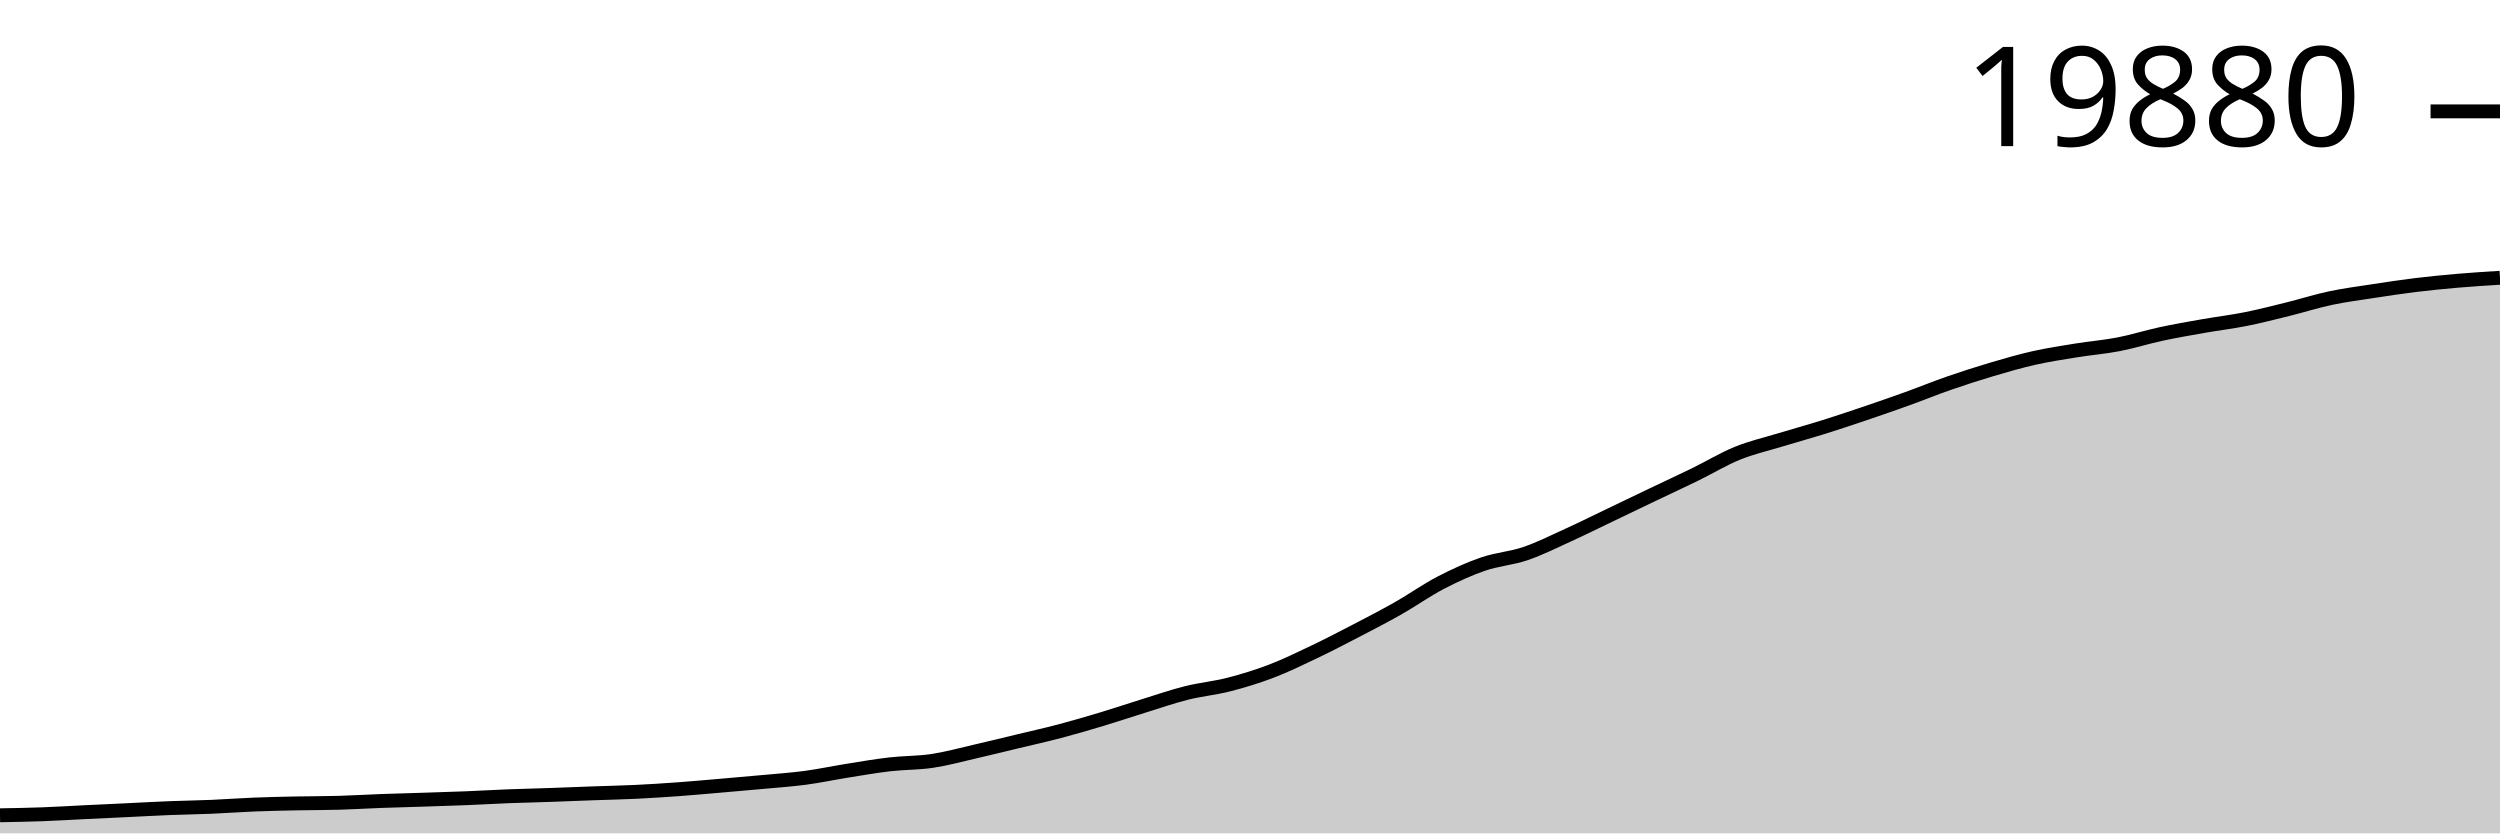
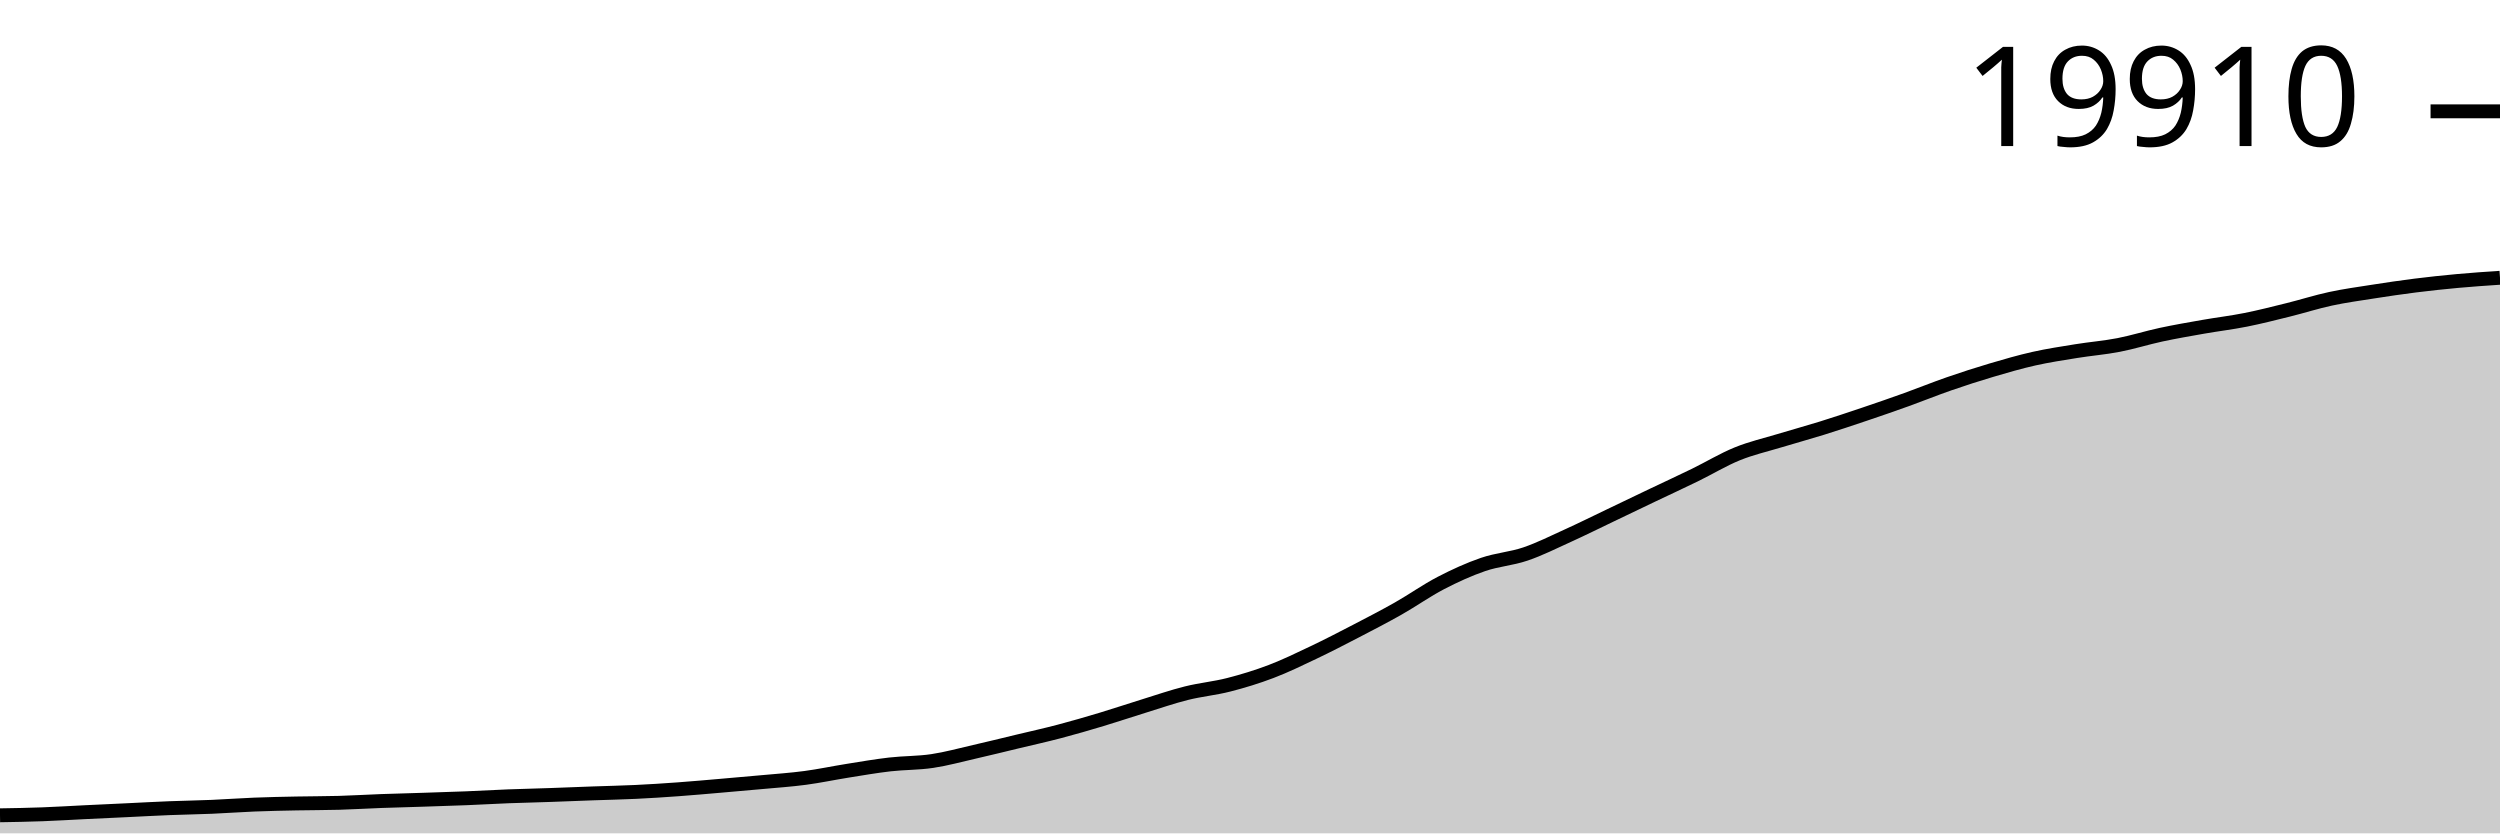
<svg xmlns="http://www.w3.org/2000/svg" viewBox="0 0 180 60">
  <g transform="translate(0,20)">
-     <path class="area" fill="rgba(0, 0, 0, 0.2)" d="M0,38.7C1.017,38.683,2.034,38.665,3.051,38.627C4.068,38.59,5.085,38.525,6.102,38.476C7.119,38.426,8.136,38.38,9.153,38.332C10.169,38.283,11.186,38.226,12.203,38.185C13.22,38.145,14.237,38.132,15.254,38.089C16.271,38.045,17.288,37.967,18.305,37.927C19.322,37.886,20.339,37.866,21.356,37.845C22.373,37.825,23.39,37.83,24.407,37.801C25.424,37.772,26.441,37.708,27.458,37.67C28.475,37.633,29.492,37.609,30.508,37.576C31.525,37.543,32.542,37.513,33.559,37.472C34.576,37.431,35.593,37.37,36.61,37.33C37.627,37.291,38.644,37.269,39.661,37.234C40.678,37.198,41.695,37.155,42.712,37.119C43.729,37.082,44.746,37.063,45.763,37.014C46.78,36.965,47.797,36.899,48.814,36.826C49.831,36.752,50.847,36.659,51.864,36.572C52.881,36.485,53.898,36.397,54.915,36.303C55.932,36.208,56.949,36.14,57.966,36.005C58.983,35.869,60,35.652,61.017,35.49C62.034,35.327,63.051,35.149,64.068,35.032C65.085,34.915,66.102,34.938,67.119,34.786C68.136,34.634,69.153,34.352,70.169,34.119C71.186,33.887,72.203,33.634,73.22,33.39C74.237,33.146,75.254,32.921,76.271,32.653C77.288,32.385,78.305,32.088,79.322,31.782C80.339,31.476,81.356,31.132,82.373,30.817C83.39,30.502,84.407,30.149,85.424,29.894C86.441,29.639,87.458,29.549,88.475,29.287C89.492,29.026,90.508,28.716,91.525,28.328C92.542,27.94,93.559,27.445,94.576,26.96C95.593,26.476,96.61,25.949,97.627,25.42C98.644,24.892,99.661,24.366,100.678,23.789C101.695,23.212,102.712,22.487,103.729,21.958C104.746,21.429,105.763,20.964,106.78,20.614C107.797,20.265,108.814,20.205,109.831,19.859C110.847,19.513,111.864,19.001,112.881,18.538C113.898,18.076,114.915,17.569,115.932,17.082C116.949,16.595,117.966,16.104,118.983,15.618C120,15.132,121.017,14.663,122.034,14.167C123.051,13.67,124.068,13.051,125.085,12.637C126.102,12.223,127.119,11.994,128.136,11.685C129.153,11.376,130.169,11.1,131.186,10.783C132.203,10.466,133.22,10.126,134.237,9.782C135.254,9.438,136.271,9.086,137.288,8.72C138.305,8.354,139.322,7.938,140.339,7.585C141.356,7.232,142.373,6.904,143.39,6.602C144.407,6.301,145.424,6.005,146.441,5.776C147.458,5.547,148.475,5.394,149.492,5.229C150.508,5.065,151.525,4.985,152.542,4.788C153.559,4.591,154.576,4.266,155.593,4.048C156.61,3.829,157.627,3.654,158.644,3.475C159.661,3.296,160.678,3.176,161.695,2.973C162.712,2.77,163.729,2.508,164.746,2.257C165.763,2.005,166.78,1.68,167.797,1.464C168.814,1.249,169.831,1.119,170.847,0.962C171.864,0.806,172.881,0.65,173.898,0.526C174.915,0.401,175.932,0.302,176.949,0.214C177.966,0.127,178.983,0.063,180,0L180,40C178.983,40,177.966,40,176.949,40C175.932,40,174.915,40,173.898,40C172.881,40,171.864,40,170.847,40C169.831,40,168.814,40,167.797,40C166.78,40,165.763,40,164.746,40C163.729,40,162.712,40,161.695,40C160.678,40,159.661,40,158.644,40C157.627,40,156.61,40,155.593,40C154.576,40,153.559,40,152.542,40C151.525,40,150.508,40,149.492,40C148.475,40,147.458,40,146.441,40C145.424,40,144.407,40,143.39,40C142.373,40,141.356,40,140.339,40C139.322,40,138.305,40,137.288,40C136.271,40,135.254,40,134.237,40C133.22,40,132.203,40,131.186,40C130.169,40,129.153,40,128.136,40C127.119,40,126.102,40,125.085,40C124.068,40,123.051,40,122.034,40C121.017,40,120,40,118.983,40C117.966,40,116.949,40,115.932,40C114.915,40,113.898,40,112.881,40C111.864,40,110.847,40,109.831,40C108.814,40,107.797,40,106.78,40C105.763,40,104.746,40,103.729,40C102.712,40,101.695,40,100.678,40C99.661,40,98.644,40,97.627,40C96.61,40,95.593,40,94.576,40C93.559,40,92.542,40,91.525,40C90.508,40,89.492,40,88.475,40C87.458,40,86.441,40,85.424,40C84.407,40,83.39,40,82.373,40C81.356,40,80.339,40,79.322,40C78.305,40,77.288,40,76.271,40C75.254,40,74.237,40,73.22,40C72.203,40,71.186,40,70.169,40C69.153,40,68.136,40,67.119,40C66.102,40,65.085,40,64.068,40C63.051,40,62.034,40,61.017,40C60,40,58.983,40,57.966,40C56.949,40,55.932,40,54.915,40C53.898,40,52.881,40,51.864,40C50.847,40,49.831,40,48.814,40C47.797,40,46.78,40,45.763,40C44.746,40,43.729,40,42.712,40C41.695,40,40.678,40,39.661,40C38.644,40,37.627,40,36.61,40C35.593,40,34.576,40,33.559,40C32.542,40,31.525,40,30.508,40C29.492,40,28.475,40,27.458,40C26.441,40,25.424,40,24.407,40C23.39,40,22.373,40,21.356,40C20.339,40,19.322,40,18.305,40C17.288,40,16.271,40,15.254,40C14.237,40,13.22,40,12.203,40C11.186,40,10.169,40,9.153,40C8.136,40,7.119,40,6.102,40C5.085,40,4.068,40,3.051,40C2.034,40,1.017,40,0,40Z" />
-     <path class="line" stroke="black" fill="none" d="M0,38.7C1.017,38.683,2.034,38.665,3.051,38.627C4.068,38.59,5.085,38.525,6.102,38.476C7.119,38.426,8.136,38.38,9.153,38.332C10.169,38.283,11.186,38.226,12.203,38.185C13.22,38.145,14.237,38.132,15.254,38.089C16.271,38.045,17.288,37.967,18.305,37.927C19.322,37.886,20.339,37.866,21.356,37.845C22.373,37.825,23.39,37.83,24.407,37.801C25.424,37.772,26.441,37.708,27.458,37.67C28.475,37.633,29.492,37.609,30.508,37.576C31.525,37.543,32.542,37.513,33.559,37.472C34.576,37.431,35.593,37.37,36.61,37.33C37.627,37.291,38.644,37.269,39.661,37.234C40.678,37.198,41.695,37.155,42.712,37.119C43.729,37.082,44.746,37.063,45.763,37.014C46.78,36.965,47.797,36.899,48.814,36.826C49.831,36.752,50.847,36.659,51.864,36.572C52.881,36.485,53.898,36.397,54.915,36.303C55.932,36.208,56.949,36.14,57.966,36.005C58.983,35.869,60,35.652,61.017,35.49C62.034,35.327,63.051,35.149,64.068,35.032C65.085,34.915,66.102,34.938,67.119,34.786C68.136,34.634,69.153,34.352,70.169,34.119C71.186,33.887,72.203,33.634,73.22,33.39C74.237,33.146,75.254,32.921,76.271,32.653C77.288,32.385,78.305,32.088,79.322,31.782C80.339,31.476,81.356,31.132,82.373,30.817C83.39,30.502,84.407,30.149,85.424,29.894C86.441,29.639,87.458,29.549,88.475,29.287C89.492,29.026,90.508,28.716,91.525,28.328C92.542,27.94,93.559,27.445,94.576,26.96C95.593,26.476,96.61,25.949,97.627,25.42C98.644,24.892,99.661,24.366,100.678,23.789C101.695,23.212,102.712,22.487,103.729,21.958C104.746,21.429,105.763,20.964,106.78,20.614C107.797,20.265,108.814,20.205,109.831,19.859C110.847,19.513,111.864,19.001,112.881,18.538C113.898,18.076,114.915,17.569,115.932,17.082C116.949,16.595,117.966,16.104,118.983,15.618C120,15.132,121.017,14.663,122.034,14.167C123.051,13.67,124.068,13.051,125.085,12.637C126.102,12.223,127.119,11.994,128.136,11.685C129.153,11.376,130.169,11.1,131.186,10.783C132.203,10.466,133.22,10.126,134.237,9.782C135.254,9.438,136.271,9.086,137.288,8.72C138.305,8.354,139.322,7.938,140.339,7.585C141.356,7.232,142.373,6.904,143.39,6.602C144.407,6.301,145.424,6.005,146.441,5.776C147.458,5.547,148.475,5.394,149.492,5.229C150.508,5.065,151.525,4.985,152.542,4.788C153.559,4.591,154.576,4.266,155.593,4.048C156.61,3.829,157.627,3.654,158.644,3.475C159.661,3.296,160.678,3.176,161.695,2.973C162.712,2.77,163.729,2.508,164.746,2.257C165.763,2.005,166.78,1.68,167.797,1.464C168.814,1.249,169.831,1.119,170.847,0.962C171.864,0.806,172.881,0.65,173.898,0.526C174.915,0.401,175.932,0.302,176.949,0.214C177.966,0.127,178.983,0.063,180,0" />
-     <path class="axis-ceiling" stroke-width="1" stroke="black" fill="none" d="M175,-11.981L180,-11.981" />
-     <text class="axis-ceiling-label" font-family="sans-serif" text-anchor="end" font-size="10px" x="170" y="-9.481">19880</text>
+     <path class="area" fill="rgba(0, 0, 0, 0.2)" d="M0,38.702C1.017,38.685,2.034,38.667,3.051,38.629C4.068,38.592,5.085,38.527,6.102,38.478C7.119,38.429,8.136,38.383,9.153,38.334C10.169,38.286,11.186,38.228,12.203,38.188C13.22,38.148,14.237,38.134,15.254,38.091C16.271,38.048,17.288,37.97,18.305,37.93C19.322,37.889,20.339,37.869,21.356,37.849C22.373,37.828,23.39,37.833,24.407,37.804C25.424,37.775,26.441,37.711,27.458,37.674C28.475,37.636,29.492,37.613,30.508,37.58C31.525,37.547,32.542,37.516,33.559,37.475C34.576,37.434,35.593,37.374,36.61,37.334C37.627,37.295,38.644,37.273,39.661,37.238C40.678,37.202,41.695,37.159,42.712,37.123C43.729,37.086,44.746,37.067,45.763,37.018C46.78,36.97,47.797,36.904,48.814,36.83C49.831,36.757,50.847,36.664,51.864,36.577C52.881,36.49,53.898,36.403,54.915,36.308C55.932,36.214,56.949,36.146,57.966,36.01C58.983,35.875,60,35.658,61.017,35.496C62.034,35.334,63.051,35.156,64.068,35.039C65.085,34.922,66.102,34.946,67.119,34.794C68.136,34.642,69.153,34.36,70.169,34.128C71.186,33.896,72.203,33.644,73.22,33.399C74.237,33.155,75.254,32.931,76.271,32.663C77.288,32.396,78.305,32.099,79.322,31.794C80.339,31.488,81.356,31.144,82.373,30.83C83.39,30.516,84.407,30.163,85.424,29.909C86.441,29.654,87.458,29.564,88.475,29.303C89.492,29.042,90.508,28.732,91.525,28.345C92.542,27.957,93.559,27.463,94.576,26.979C95.593,26.495,96.61,25.969,97.627,25.441C98.644,24.913,99.661,24.388,100.678,23.812C101.695,23.236,102.712,22.513,103.729,21.984C104.746,21.456,105.763,20.992,106.78,20.642C107.797,20.293,108.814,20.233,109.831,19.888C110.847,19.542,111.864,19.031,112.881,18.569C113.898,18.107,114.915,17.601,115.932,17.115C116.949,16.629,117.966,16.138,118.983,15.653C120,15.168,121.017,14.7,122.034,14.204C123.051,13.708,124.068,13.089,125.085,12.676C126.102,12.263,127.119,12.034,128.136,11.726C129.153,11.417,130.169,11.142,131.186,10.825C132.203,10.508,133.22,10.168,134.237,9.825C135.254,9.482,136.271,9.131,137.288,8.765C138.305,8.399,139.322,7.984,140.339,7.632C141.356,7.279,142.373,6.951,143.39,6.65C144.407,6.349,145.424,6.054,146.441,5.825C147.458,5.597,148.475,5.444,149.492,5.279C150.508,5.115,151.525,5.035,152.542,4.838C153.559,4.641,154.576,4.318,155.593,4.099C156.61,3.881,157.627,3.706,158.644,3.527C159.661,3.349,160.678,3.229,161.695,3.026C162.712,2.823,163.729,2.563,164.746,2.311C165.763,2.059,166.78,1.733,167.797,1.514C168.814,1.295,169.831,1.157,170.847,0.997C171.864,0.838,172.881,0.687,173.898,0.559C174.915,0.431,175.932,0.323,176.949,0.23C177.966,0.137,178.983,0.068,180,0L180,40C178.983,40,177.966,40,176.949,40C175.932,40,174.915,40,173.898,40C172.881,40,171.864,40,170.847,40C169.831,40,168.814,40,167.797,40C166.78,40,165.763,40,164.746,40C163.729,40,162.712,40,161.695,40C160.678,40,159.661,40,158.644,40C157.627,40,156.61,40,155.593,40C154.576,40,153.559,40,152.542,40C151.525,40,150.508,40,149.492,40C148.475,40,147.458,40,146.441,40C145.424,40,144.407,40,143.39,40C142.373,40,141.356,40,140.339,40C139.322,40,138.305,40,137.288,40C136.271,40,135.254,40,134.237,40C133.22,40,132.203,40,131.186,40C130.169,40,129.153,40,128.136,40C127.119,40,126.102,40,125.085,40C124.068,40,123.051,40,122.034,40C121.017,40,120,40,118.983,40C117.966,40,116.949,40,115.932,40C114.915,40,113.898,40,112.881,40C111.864,40,110.847,40,109.831,40C108.814,40,107.797,40,106.78,40C105.763,40,104.746,40,103.729,40C102.712,40,101.695,40,100.678,40C99.661,40,98.644,40,97.627,40C96.61,40,95.593,40,94.576,40C93.559,40,92.542,40,91.525,40C90.508,40,89.492,40,88.475,40C87.458,40,86.441,40,85.424,40C84.407,40,83.39,40,82.373,40C81.356,40,80.339,40,79.322,40C78.305,40,77.288,40,76.271,40C75.254,40,74.237,40,73.22,40C72.203,40,71.186,40,70.169,40C69.153,40,68.136,40,67.119,40C66.102,40,65.085,40,64.068,40C63.051,40,62.034,40,61.017,40C60,40,58.983,40,57.966,40C56.949,40,55.932,40,54.915,40C53.898,40,52.881,40,51.864,40C50.847,40,49.831,40,48.814,40C47.797,40,46.78,40,45.763,40C44.746,40,43.729,40,42.712,40C41.695,40,40.678,40,39.661,40C38.644,40,37.627,40,36.61,40C35.593,40,34.576,40,33.559,40C32.542,40,31.525,40,30.508,40C29.492,40,28.475,40,27.458,40C26.441,40,25.424,40,24.407,40C23.39,40,22.373,40,21.356,40C20.339,40,19.322,40,18.305,40C17.288,40,16.271,40,15.254,40C14.237,40,13.22,40,12.203,40C11.186,40,10.169,40,9.153,40C8.136,40,7.119,40,6.102,40C5.085,40,4.068,40,3.051,40C2.034,40,1.017,40,0,40Z" />
+     <path class="line" stroke="black" fill="none" d="M0,38.702C1.017,38.685,2.034,38.667,3.051,38.629C4.068,38.592,5.085,38.527,6.102,38.478C7.119,38.429,8.136,38.383,9.153,38.334C10.169,38.286,11.186,38.228,12.203,38.188C13.22,38.148,14.237,38.134,15.254,38.091C16.271,38.048,17.288,37.97,18.305,37.93C19.322,37.889,20.339,37.869,21.356,37.849C22.373,37.828,23.39,37.833,24.407,37.804C25.424,37.775,26.441,37.711,27.458,37.674C28.475,37.636,29.492,37.613,30.508,37.58C31.525,37.547,32.542,37.516,33.559,37.475C34.576,37.434,35.593,37.374,36.61,37.334C37.627,37.295,38.644,37.273,39.661,37.238C40.678,37.202,41.695,37.159,42.712,37.123C43.729,37.086,44.746,37.067,45.763,37.018C46.78,36.97,47.797,36.904,48.814,36.83C49.831,36.757,50.847,36.664,51.864,36.577C52.881,36.49,53.898,36.403,54.915,36.308C55.932,36.214,56.949,36.146,57.966,36.01C58.983,35.875,60,35.658,61.017,35.496C62.034,35.334,63.051,35.156,64.068,35.039C65.085,34.922,66.102,34.946,67.119,34.794C68.136,34.642,69.153,34.36,70.169,34.128C71.186,33.896,72.203,33.644,73.22,33.399C74.237,33.155,75.254,32.931,76.271,32.663C77.288,32.396,78.305,32.099,79.322,31.794C80.339,31.488,81.356,31.144,82.373,30.83C83.39,30.516,84.407,30.163,85.424,29.909C86.441,29.654,87.458,29.564,88.475,29.303C89.492,29.042,90.508,28.732,91.525,28.345C92.542,27.957,93.559,27.463,94.576,26.979C95.593,26.495,96.61,25.969,97.627,25.441C98.644,24.913,99.661,24.388,100.678,23.812C101.695,23.236,102.712,22.513,103.729,21.984C104.746,21.456,105.763,20.992,106.78,20.642C107.797,20.293,108.814,20.233,109.831,19.888C110.847,19.542,111.864,19.031,112.881,18.569C113.898,18.107,114.915,17.601,115.932,17.115C116.949,16.629,117.966,16.138,118.983,15.653C120,15.168,121.017,14.7,122.034,14.204C123.051,13.708,124.068,13.089,125.085,12.676C126.102,12.263,127.119,12.034,128.136,11.726C129.153,11.417,130.169,11.142,131.186,10.825C132.203,10.508,133.22,10.168,134.237,9.825C135.254,9.482,136.271,9.131,137.288,8.765C138.305,8.399,139.322,7.984,140.339,7.632C141.356,7.279,142.373,6.951,143.39,6.65C144.407,6.349,145.424,6.054,146.441,5.825C147.458,5.597,148.475,5.444,149.492,5.279C150.508,5.115,151.525,5.035,152.542,4.838C153.559,4.641,154.576,4.318,155.593,4.099C156.61,3.881,157.627,3.706,158.644,3.527C159.661,3.349,160.678,3.229,161.695,3.026C162.712,2.823,163.729,2.563,164.746,2.311C165.763,2.059,166.78,1.733,167.797,1.514C168.814,1.295,169.831,1.157,170.847,0.997C171.864,0.838,172.881,0.687,173.898,0.559C174.915,0.431,175.932,0.323,176.949,0.23C177.966,0.137,178.983,0.068,180,0" />
+     <path class="axis-ceiling" stroke-width="1" stroke="black" fill="none" d="M175,-11.984L180,-11.984" />
+     <text class="axis-ceiling-label" font-family="sans-serif" text-anchor="end" font-size="10px" x="170" y="-9.484">19910</text>
  </g>
</svg>
